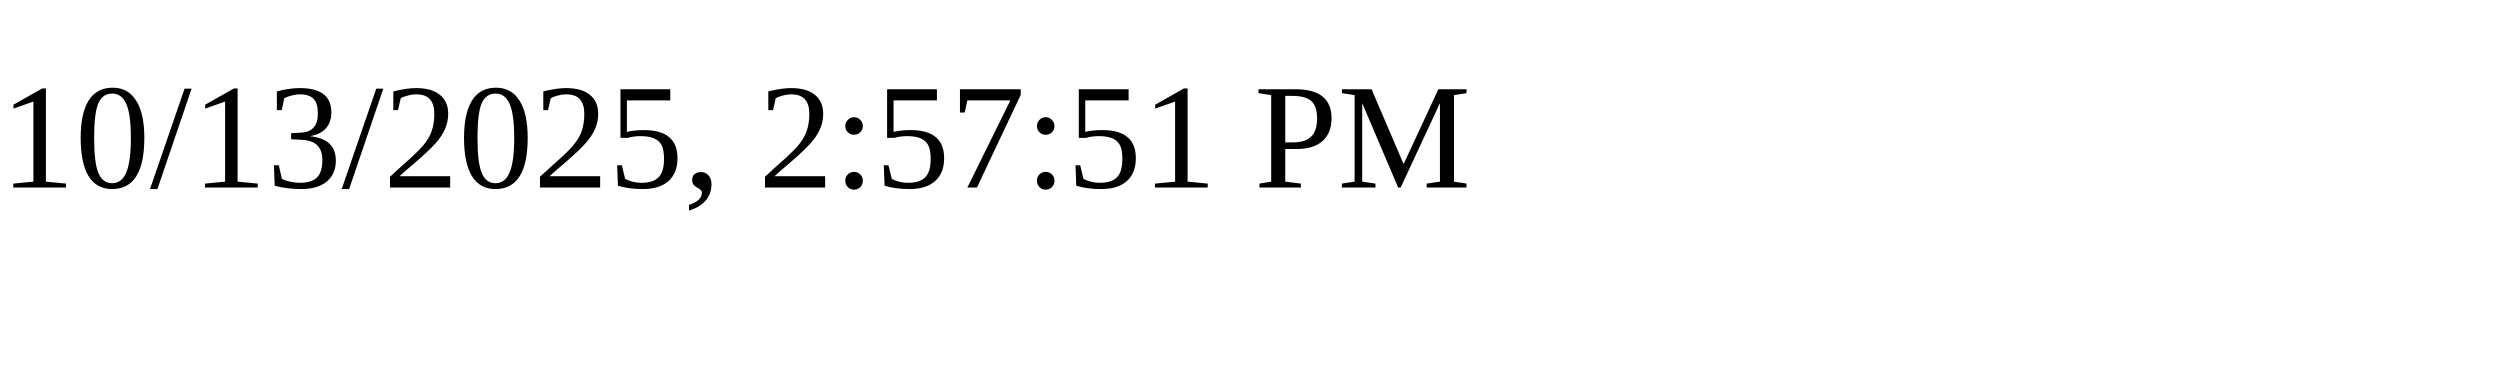
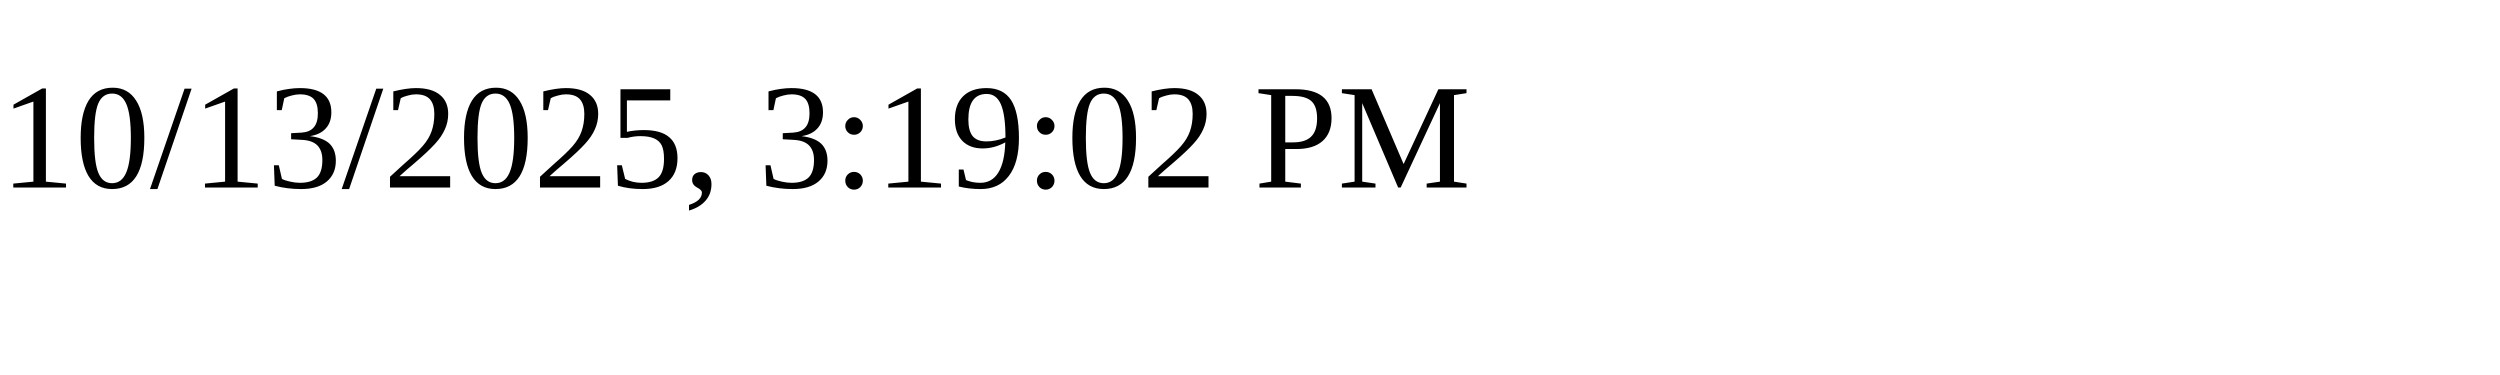
<svg xmlns="http://www.w3.org/2000/svg" height="30" width="200">
-   <text x="0" y="15">10/13/2025, 2:57:51 PM</text>
+   <text x="0" y="15">10/13/2025, 3:19:02 PM</text>
</svg>
